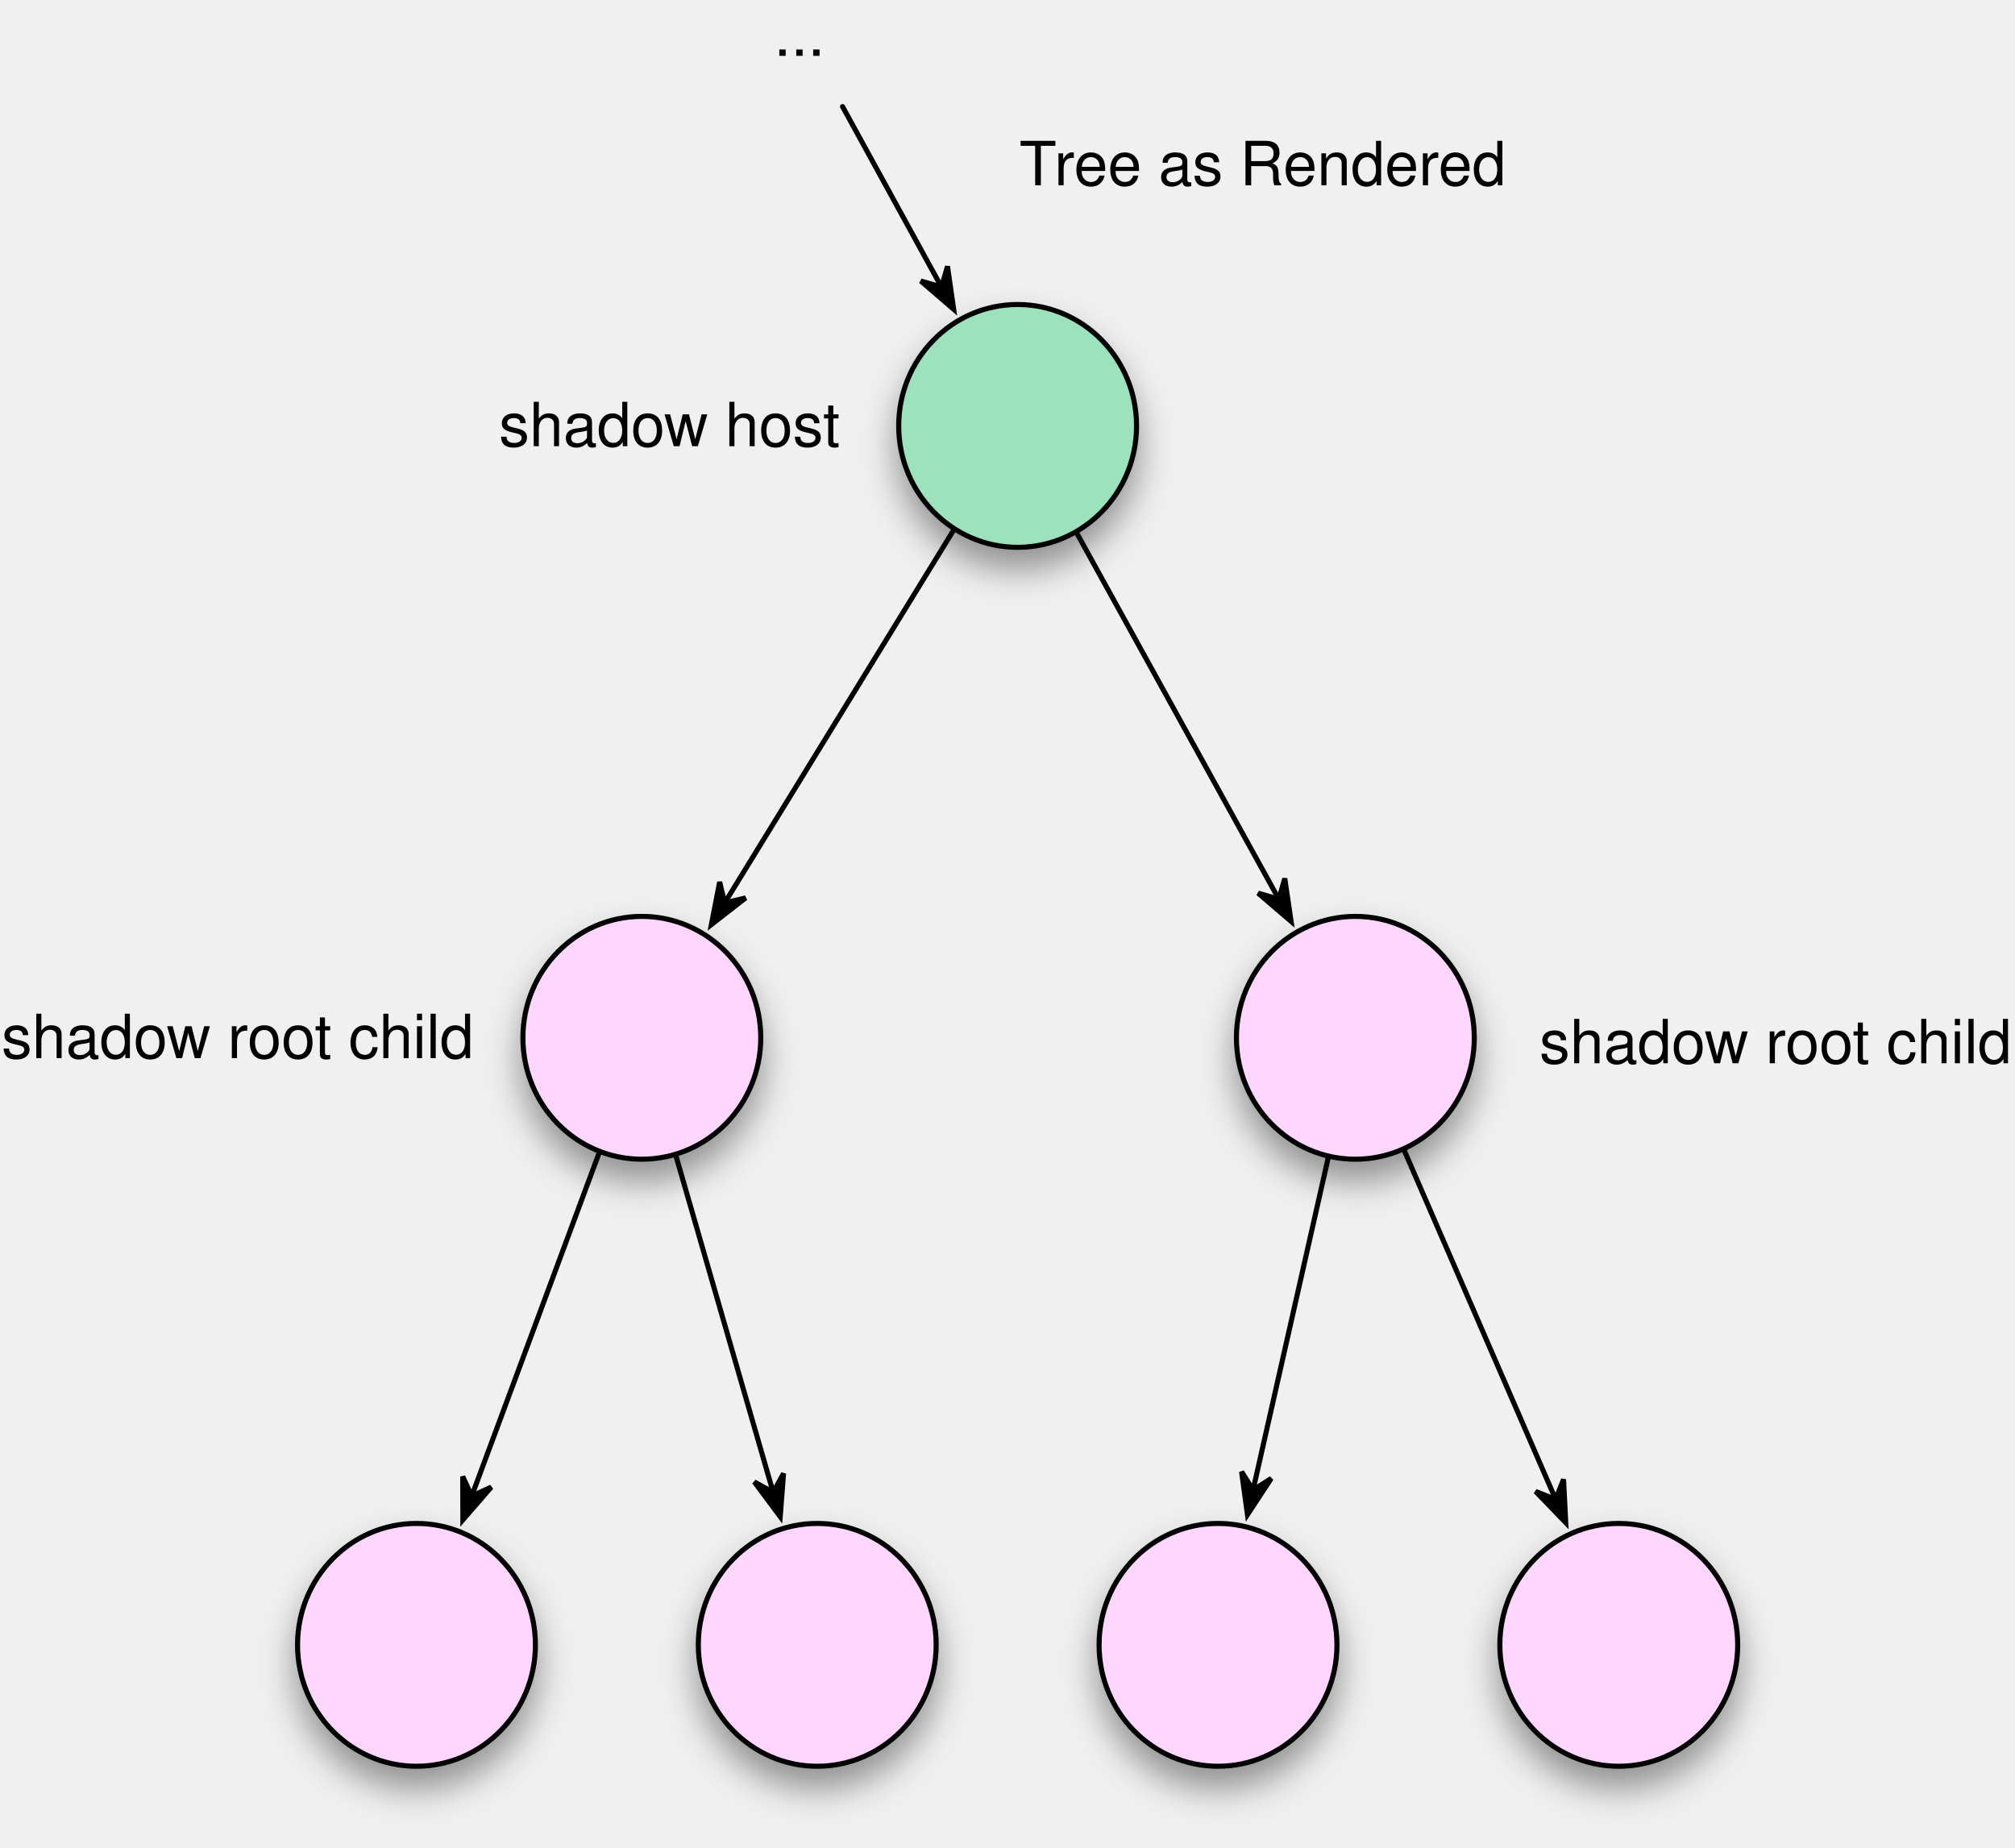
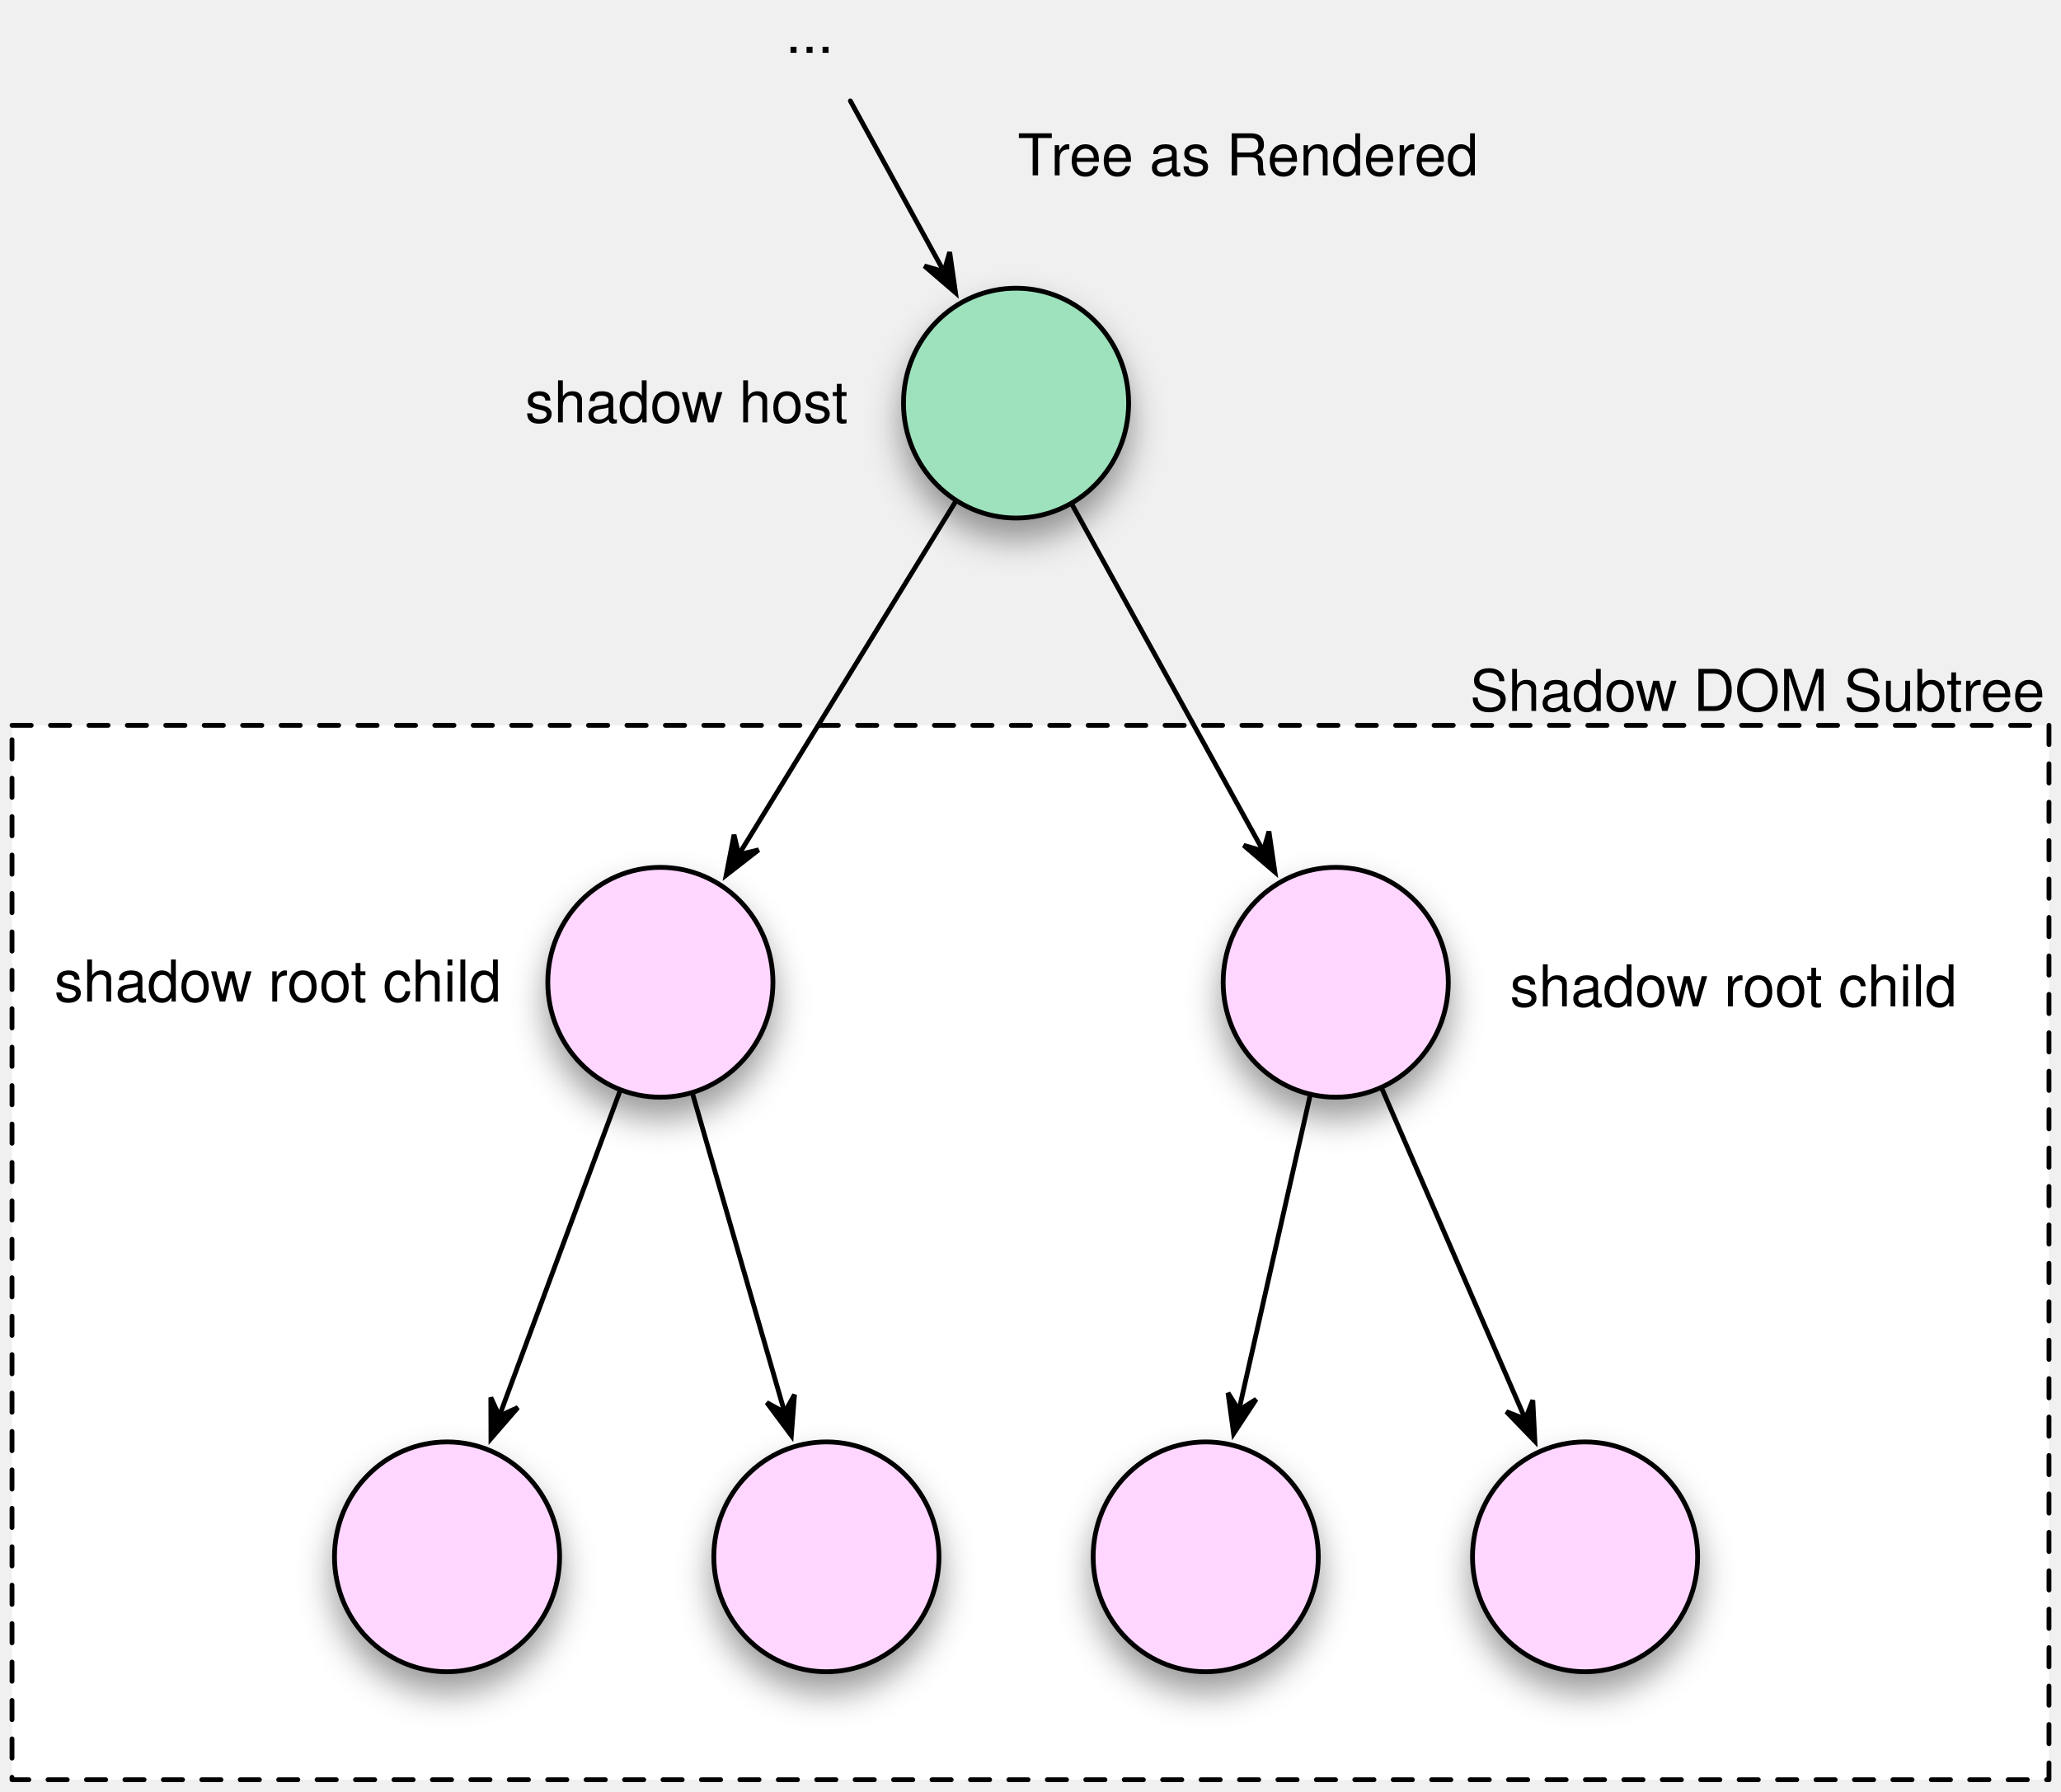
- <svg xmlns="http://www.w3.org/2000/svg" xmlns:xlink="http://www.w3.org/1999/xlink" version="1.1" viewBox="14 13 397 364" width="397pt" height="364pt">
+ <svg xmlns="http://www.w3.org/2000/svg" xmlns:xlink="http://www.w3.org/1999/xlink" version="1.1" viewBox="3 13 429 373" width="429pt" height="373pt">
  <defs>
+     <font-face font-family="Helvetica" font-size="12" units-per-em="1000" underline-position="-75.684" underline-thickness="49.316" slope="0" x-height="522.949" cap-height="717.285" ascent="770.02" descent="-229.98" font-weight="500">
+       <font-face-src>
+         <font-face-name name="Helvetica" />
+       </font-face-src>
+     </font-face>
    <filter id="Shadow" filterUnits="userSpaceOnUse">
      <feGaussianBlur in="SourceAlpha" result="blur" stdDeviation="3.488" />
      <feOffset in="blur" result="offset" dx="0" dy="4" />
      <feFlood flood-color="black" flood-opacity=".4" result="flood" />
      <feComposite in="flood" in2="offset" operator="in" />
    </filter>
-     <font-face font-family="Helvetica" font-size="12" units-per-em="1000" underline-position="-75.684" underline-thickness="49.316" slope="0" x-height="522.949" cap-height="717.285" ascent="770.02" descent="-229.98" font-weight="500">
-       <font-face-src>
-         <font-face-name name="Helvetica" />
-       </font-face-src>
-     </font-face>
    <marker orient="auto" overflow="visible" markerUnits="strokeWidth" id="SharpArrow_Marker" viewBox="-4 -4 10 8" markerWidth="10" markerHeight="8" color="black">
      <g>
        <path d="M 5 0 L -3 -3 L 0 0 L 0 0 L -3 3 Z" fill="currentColor" stroke="currentColor" stroke-width="1" />
      </g>
    </marker>
  </defs>
  <g stroke="none" stroke-opacity="1" stroke-dasharray="none" fill="none" fill-opacity="1">
+     <g>
+       <rect x="5.5" y="164" width="424" height="219.5" fill="white" />
+       <path d="M 5.5 164 L 429.5 164 L 429.5 383.5 L 5.5 383.5 Z" stroke="black" stroke-linecap="round" stroke-linejoin="round" stroke-width="1" stroke-dasharray="4,4" />
+       <text transform="translate(308.5 150)" fill="black">
+         <tspan font-family="Helvetica" font-size="12" font-weight="500" x=".471" y="11" textLength="120.059">Shadow DOM Subtree</tspan>
+       </text>
+     </g>
    <g>
      <g>
        <use xlink:href="#id113_Graphic" filter="url(#Shadow)" />
        <use xlink:href="#id110_Graphic" filter="url(#Shadow)" />
        <use xlink:href="#id104_Graphic" filter="url(#Shadow)" />
        <use xlink:href="#id101_Graphic" filter="url(#Shadow)" />
        <use xlink:href="#id91_Graphic" filter="url(#Shadow)" />
        <use xlink:href="#id94_Graphic" filter="url(#Shadow)" />
        <use xlink:href="#id97_Graphic" filter="url(#Shadow)" />
      </g>
      <g id="id113_Graphic">
        <ellipse cx="214.495" cy="96.922" rx="23.43" ry="23.922" fill="#9ee2bd" />
        <ellipse cx="214.495" cy="96.922" rx="23.43" ry="23.922" stroke="black" stroke-linecap="round" stroke-linejoin="round" stroke-width="1" />
      </g>
      <g id="id110_Graphic">
        <ellipse cx="140.455" cy="217.489" rx="23.43" ry="23.922" fill="#ffd6ff" />
        <ellipse cx="140.455" cy="217.489" rx="23.43" ry="23.922" stroke="black" stroke-linecap="round" stroke-linejoin="round" stroke-width="1" />
      </g>
      <g id="id104_Graphic">
        <ellipse cx="281.036" cy="217.489" rx="23.43" ry="23.922" fill="#ffd6ff" />
        <ellipse cx="281.036" cy="217.489" rx="23.43" ry="23.922" stroke="black" stroke-linecap="round" stroke-linejoin="round" stroke-width="1" />
      </g>
      <g id="id101_Graphic">
        <ellipse cx="96.055" cy="337.1" rx="23.43" ry="23.922" fill="#ffd6ff" />
        <ellipse cx="96.055" cy="337.1" rx="23.43" ry="23.922" stroke="black" stroke-linecap="round" stroke-linejoin="round" stroke-width="1" />
      </g>
      <g id="id91_Graphic">
        <ellipse cx="175.015" cy="337.1" rx="23.43" ry="23.922" fill="#ffd6ff" />
        <ellipse cx="175.015" cy="337.1" rx="23.43" ry="23.922" stroke="black" stroke-linecap="round" stroke-linejoin="round" stroke-width="1" />
      </g>
      <g id="id94_Graphic">
        <ellipse cx="332.934" cy="337.1" rx="23.43" ry="23.922" fill="#ffd6ff" />
        <ellipse cx="332.934" cy="337.1" rx="23.43" ry="23.922" stroke="black" stroke-linecap="round" stroke-linejoin="round" stroke-width="1" />
      </g>
      <g id="id97_Graphic">
-         <ellipse cx="253.975" cy="337.1" rx="23.43" ry="23.922" fill="#ffd6ff" />
-         <ellipse cx="253.975" cy="337.1" rx="23.43" ry="23.922" stroke="black" stroke-linecap="round" stroke-linejoin="round" stroke-width="1" />
+         <ellipse cx="253.974" cy="337.1" rx="23.43" ry="23.922" fill="#ffd6ff" />
+         <ellipse cx="253.974" cy="337.1" rx="23.43" ry="23.922" stroke="black" stroke-linecap="round" stroke-linejoin="round" stroke-width="1" />
      </g>
-       <text transform="translate(112 89.92209)" fill="black">
+       <text transform="translate(112 89.9221)" fill="black">
        <tspan font-family="Helvetica" font-size="12" font-weight="500" x=".312" y="11" textLength="67.377">shadow host</tspan>
      </text>
-       <text transform="translate(14 210.4892)" fill="black">
+       <text transform="translate(14 210.489)" fill="black">
        <tspan font-family="Helvetica" font-size="12" font-weight="500" x=".307" y="11" textLength="93.387">shadow root child</tspan>
      </text>
      <text transform="translate(317 211.5)" fill="black">
        <tspan font-family="Helvetica" font-size="12" font-weight="500" x=".307" y="11" textLength="93.387">shadow root child</tspan>
      </text>
-       <line x1="131.976" y1="240.333" x2="106.936" y2="307.787" marker-end="url(#SharpArrow_Marker)" stroke="black" stroke-linecap="round" stroke-linejoin="round" stroke-width="1" />
+       <line x1="131.976" y1="240.333" x2="106.936" y2="307.788" marker-end="url(#SharpArrow_Marker)" stroke="black" stroke-linecap="round" stroke-linejoin="round" stroke-width="1" />
      <line x1="147.225" y1="240.918" x2="166.33" y2="307.042" marker-end="url(#SharpArrow_Marker)" stroke="black" stroke-linecap="round" stroke-linejoin="round" stroke-width="1" />
      <line x1="201.784" y1="117.62" x2="156.777" y2="190.911" marker-end="url(#SharpArrow_Marker)" stroke="black" stroke-linecap="round" stroke-linejoin="round" stroke-width="1" />
      <line x1="226.242" y1="118.206" x2="265.955" y2="190.164" marker-end="url(#SharpArrow_Marker)" stroke="black" stroke-linecap="round" stroke-linejoin="round" stroke-width="1" />
-       <line x1="275.652" y1="241.288" x2="260.882" y2="306.571" marker-end="url(#SharpArrow_Marker)" stroke="black" stroke-linecap="round" stroke-linejoin="round" stroke-width="1" />
-       <line x1="290.728" y1="239.826" x2="320.496" y2="308.433" marker-end="url(#SharpArrow_Marker)" stroke="black" stroke-linecap="round" stroke-linejoin="round" stroke-width="1" />
+       <line x1="275.652" y1="241.288" x2="260.881" y2="306.571" marker-end="url(#SharpArrow_Marker)" stroke="black" stroke-linecap="round" stroke-linejoin="round" stroke-width="1" />
+       <line x1="290.728" y1="239.826" x2="320.496" y2="308.434" marker-end="url(#SharpArrow_Marker)" stroke="black" stroke-linecap="round" stroke-linejoin="round" stroke-width="1" />
      <line x1="180" y1="34" x2="199.491" y2="69.553" marker-end="url(#SharpArrow_Marker)" stroke="black" stroke-linecap="round" stroke-linejoin="round" stroke-width="1" />
-       <text transform="translate(214.4666 38.5)" fill="black">
+       <text transform="translate(214.467 38.5)" fill="black">
        <tspan font-family="Helvetica" font-size="12" font-weight="500" x=".359" y="11" textLength="7.33">T</tspan>
        <tspan font-family="Helvetica" font-size="12" font-weight="500" x="7.25" y="11" textLength="89.391">ree as Rendered</tspan>
      </text>
      <text transform="translate(166 13)" fill="black">
        <tspan font-family="Helvetica" font-size="12" font-weight="500" x=".499" y="11" textLength="10.002">...</tspan>
      </text>
    </g>
  </g>
</svg>
